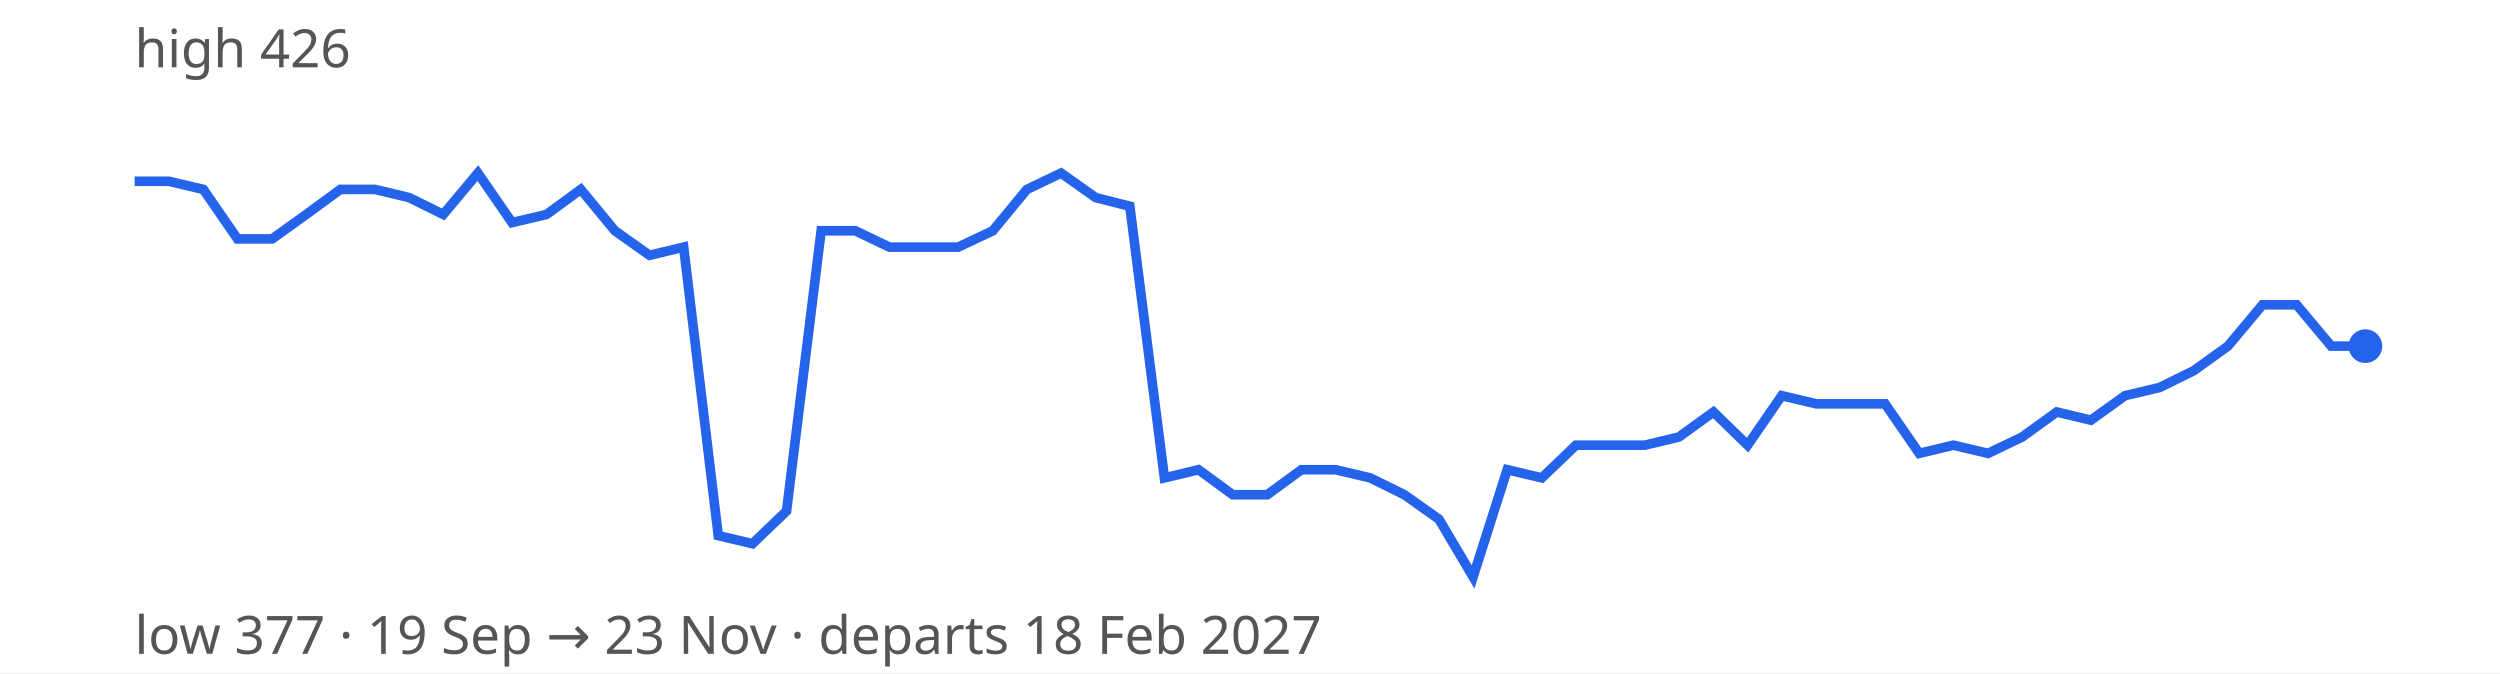
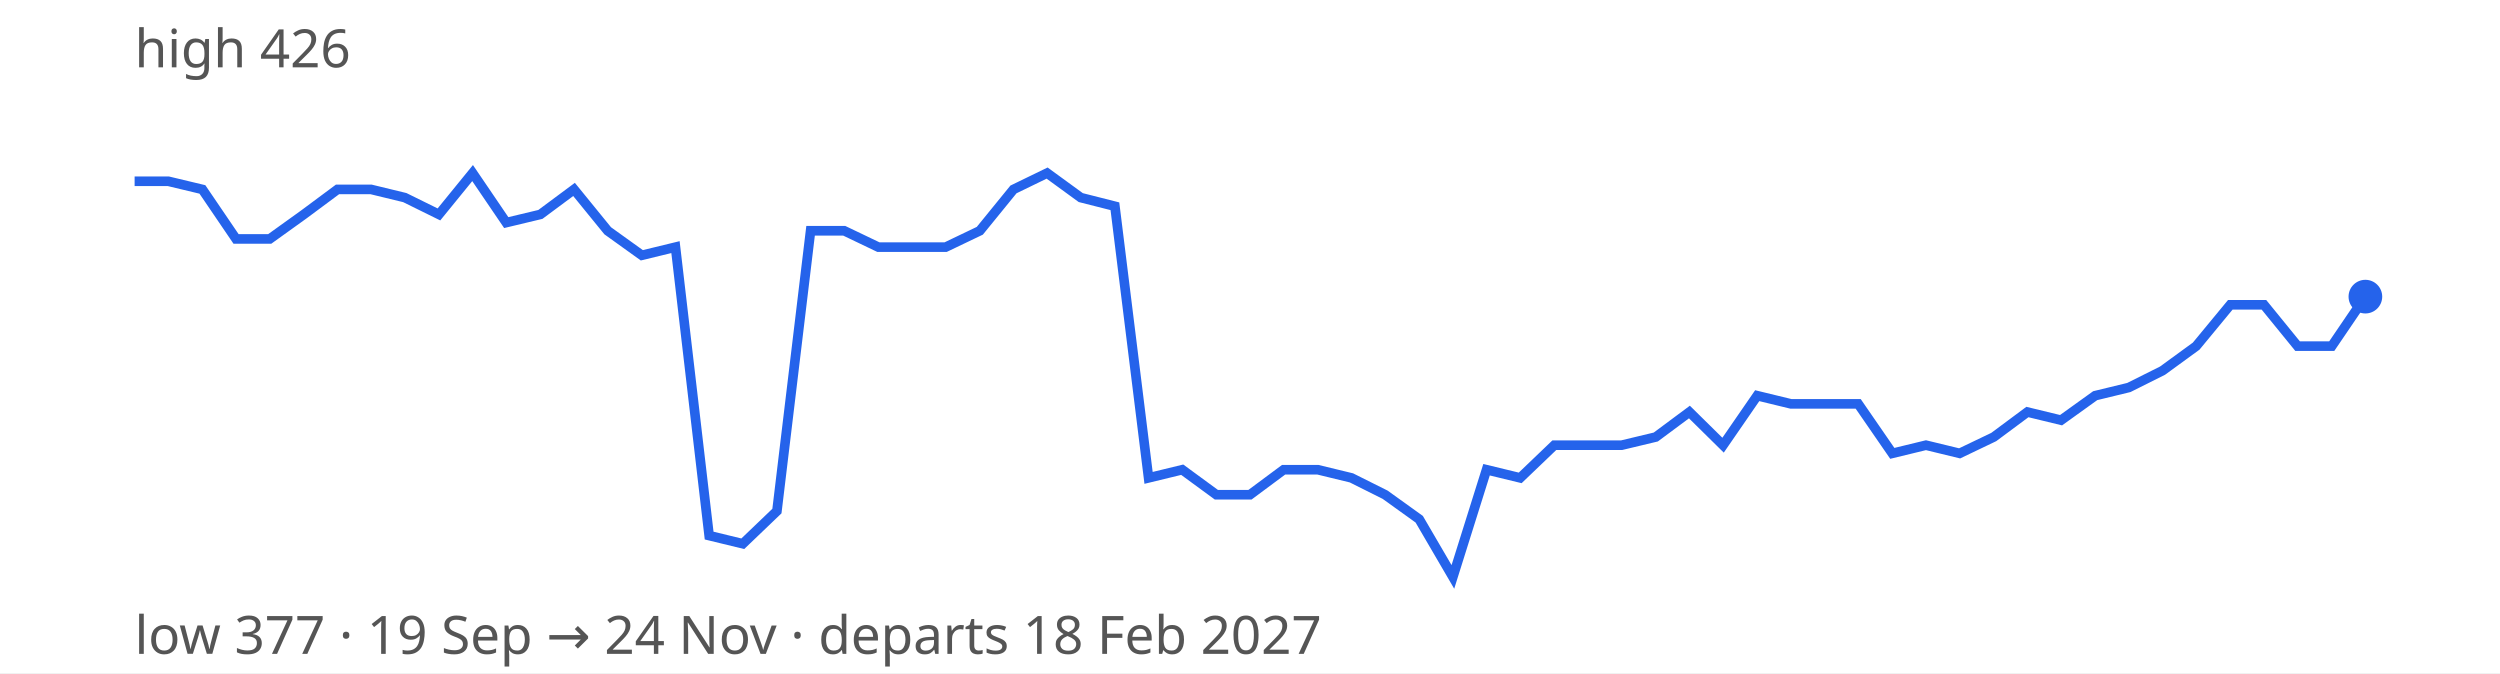
<svg xmlns="http://www.w3.org/2000/svg" width="520" height="140" viewBox="0 0 520 140" font-family="sans-serif" font-size="11">
  <rect width="100%" height="100%" fill="#ffffff" />
-   <path d="M28.0,37.7 L35.1,37.7 L42.3,39.4 L49.4,49.7 L56.6,49.7 L63.7,44.6 L70.8,39.4 L78.0,39.4 L85.1,41.1 L92.2,44.6 L99.4,36.0 L106.5,46.3 L113.7,44.6 L120.8,39.4 L127.9,48.0 L135.1,53.1 L142.2,51.4 L149.4,111.4 L156.5,113.1 L163.6,106.3 L170.8,48.0 L177.9,48.0 L185.0,51.4 L192.2,51.4 L199.3,51.4 L206.5,48.0 L213.6,39.4 L220.7,36.0 L227.9,41.1 L235.0,42.9 L242.2,99.4 L249.3,97.7 L256.4,102.9 L263.6,102.9 L270.7,97.7 L277.8,97.7 L285.0,99.4 L292.1,102.9 L299.3,108.0 L306.4,120.0 L313.5,97.7 L320.7,99.4 L327.8,92.6 L335.0,92.6 L342.1,92.6 L349.2,90.9 L356.4,85.7 L363.5,92.6 L370.6,82.3 L377.8,84.0 L384.9,84.0 L392.1,84.0 L399.2,94.3 L406.3,92.6 L413.5,94.3 L420.6,90.9 L427.8,85.7 L434.9,87.4 L442.0,82.3 L449.2,80.6 L456.3,77.1 L463.4,72.0 L470.6,63.4 L477.7,63.4 L484.9,72.0 L492.0,72.0" fill="none" stroke="#2563eb" stroke-width="2" />
-   <circle cx="492.0" cy="72.0" r="3.5" fill="#2563eb" />
+   <path d="M28.0,37.7 L35.0,37.7 L42.1,39.4 L49.1,49.7 L56.1,49.7 L63.2,44.6 L70.2,39.4 L77.2,39.4 L84.2,41.1 L91.3,44.6 L98.3,36.0 L105.3,46.3 L112.4,44.6 L119.4,39.4 L126.4,48.0 L133.5,53.1 L140.5,51.4 L147.5,111.4 L154.5,113.1 L161.6,106.3 L168.6,48.0 L175.6,48.0 L182.7,51.4 L189.7,51.4 L196.7,51.4 L203.8,48.0 L210.8,39.4 L217.8,36.0 L224.8,41.1 L231.9,42.9 L238.9,99.4 L245.9,97.7 L253.0,102.9 L260.0,102.9 L267.0,97.7 L274.1,97.7 L281.1,99.4 L288.1,102.9 L295.2,108.0 L302.2,120.0 L309.2,97.7 L316.2,99.4 L323.3,92.6 L330.3,92.6 L337.3,92.6 L344.4,90.9 L351.4,85.7 L358.4,92.6 L365.5,82.3 L372.5,84.0 L379.5,84.0 L386.5,84.0 L393.6,94.3 L400.6,92.6 L407.6,94.3 L414.7,90.9 L421.7,85.7 L428.7,87.4 L435.8,82.3 L442.8,80.6 L449.8,77.1 L456.8,72.0 L463.9,63.4 L470.9,63.4 L477.9,72.0 L485.0,72.0 L492.0,61.7" fill="none" stroke="#2563eb" stroke-width="2" />
+   <circle cx="492.0" cy="61.7" r="3.5" fill="#2563eb" />
  <text x="28" y="14" fill="#555">high 426</text>
-   <text x="28" y="136" fill="#555">low 377 · 19 Sep → 23 Nov · departs 18 Feb 2027</text>
+   <text x="28" y="136" fill="#555">low 377 · 19 Sep → 24 Nov · departs 18 Feb 2027</text>
</svg>
